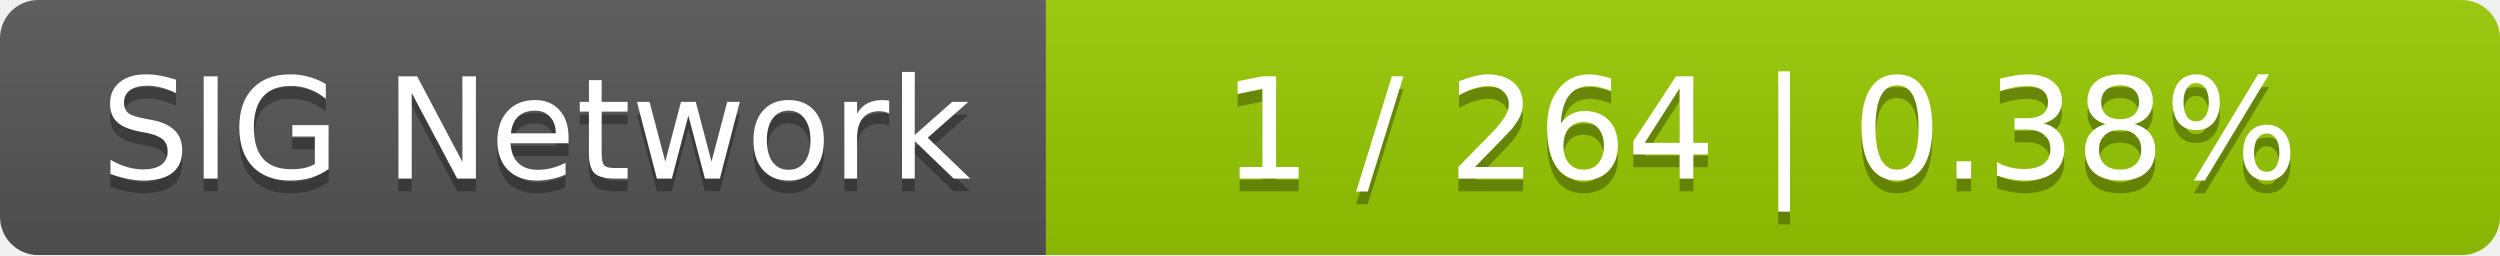
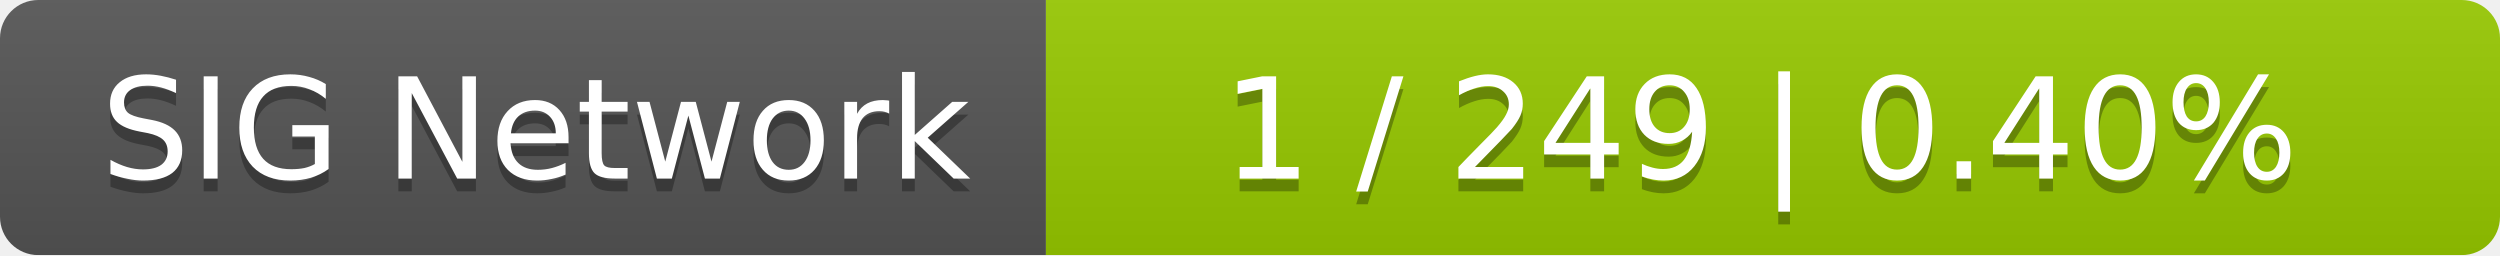
<svg xmlns="http://www.w3.org/2000/svg" width="196" height="20">
  <linearGradient id="smooth" x2="0" y2="100%">
    <stop offset="0" stop-color="#bbb" stop-opacity=".1" />
    <stop offset="1" stop-opacity=".1" />
  </linearGradient>
  <mask id="round">
    <rect width="196" height="20" rx="3" fill="#fff" />
  </mask>
  <g mask="url(#round)">
    <rect width="82" height="20" fill="#555" />
    <rect x="82" width="114" height="20" fill="#97ca00" />
    <rect width="196" height="20" fill="url(#smooth)" />
  </g>
  <g fill="#fff" text-anchor="middle" font-family="DejaVu Sans,Verdana,Geneva,sans-serif" font-size="11">
    <text x="42" y="15" fill="#010101" fill-opacity=".3">SIG Network</text>
    <text x="42" y="14">SIG Network</text>
-     <text x="138" y="15" fill="#010101" fill-opacity=".3">1 / 264    |    0.38%</text>
-     <text x="138" y="14">1 / 264    |    0.38%</text>
+     <text x="138" y="15" fill="#010101" fill-opacity=".3">1 / 249    |    0.40%</text>
+     <text x="138" y="14">1 / 249    |    0.40%</text>
  </g>
</svg>
